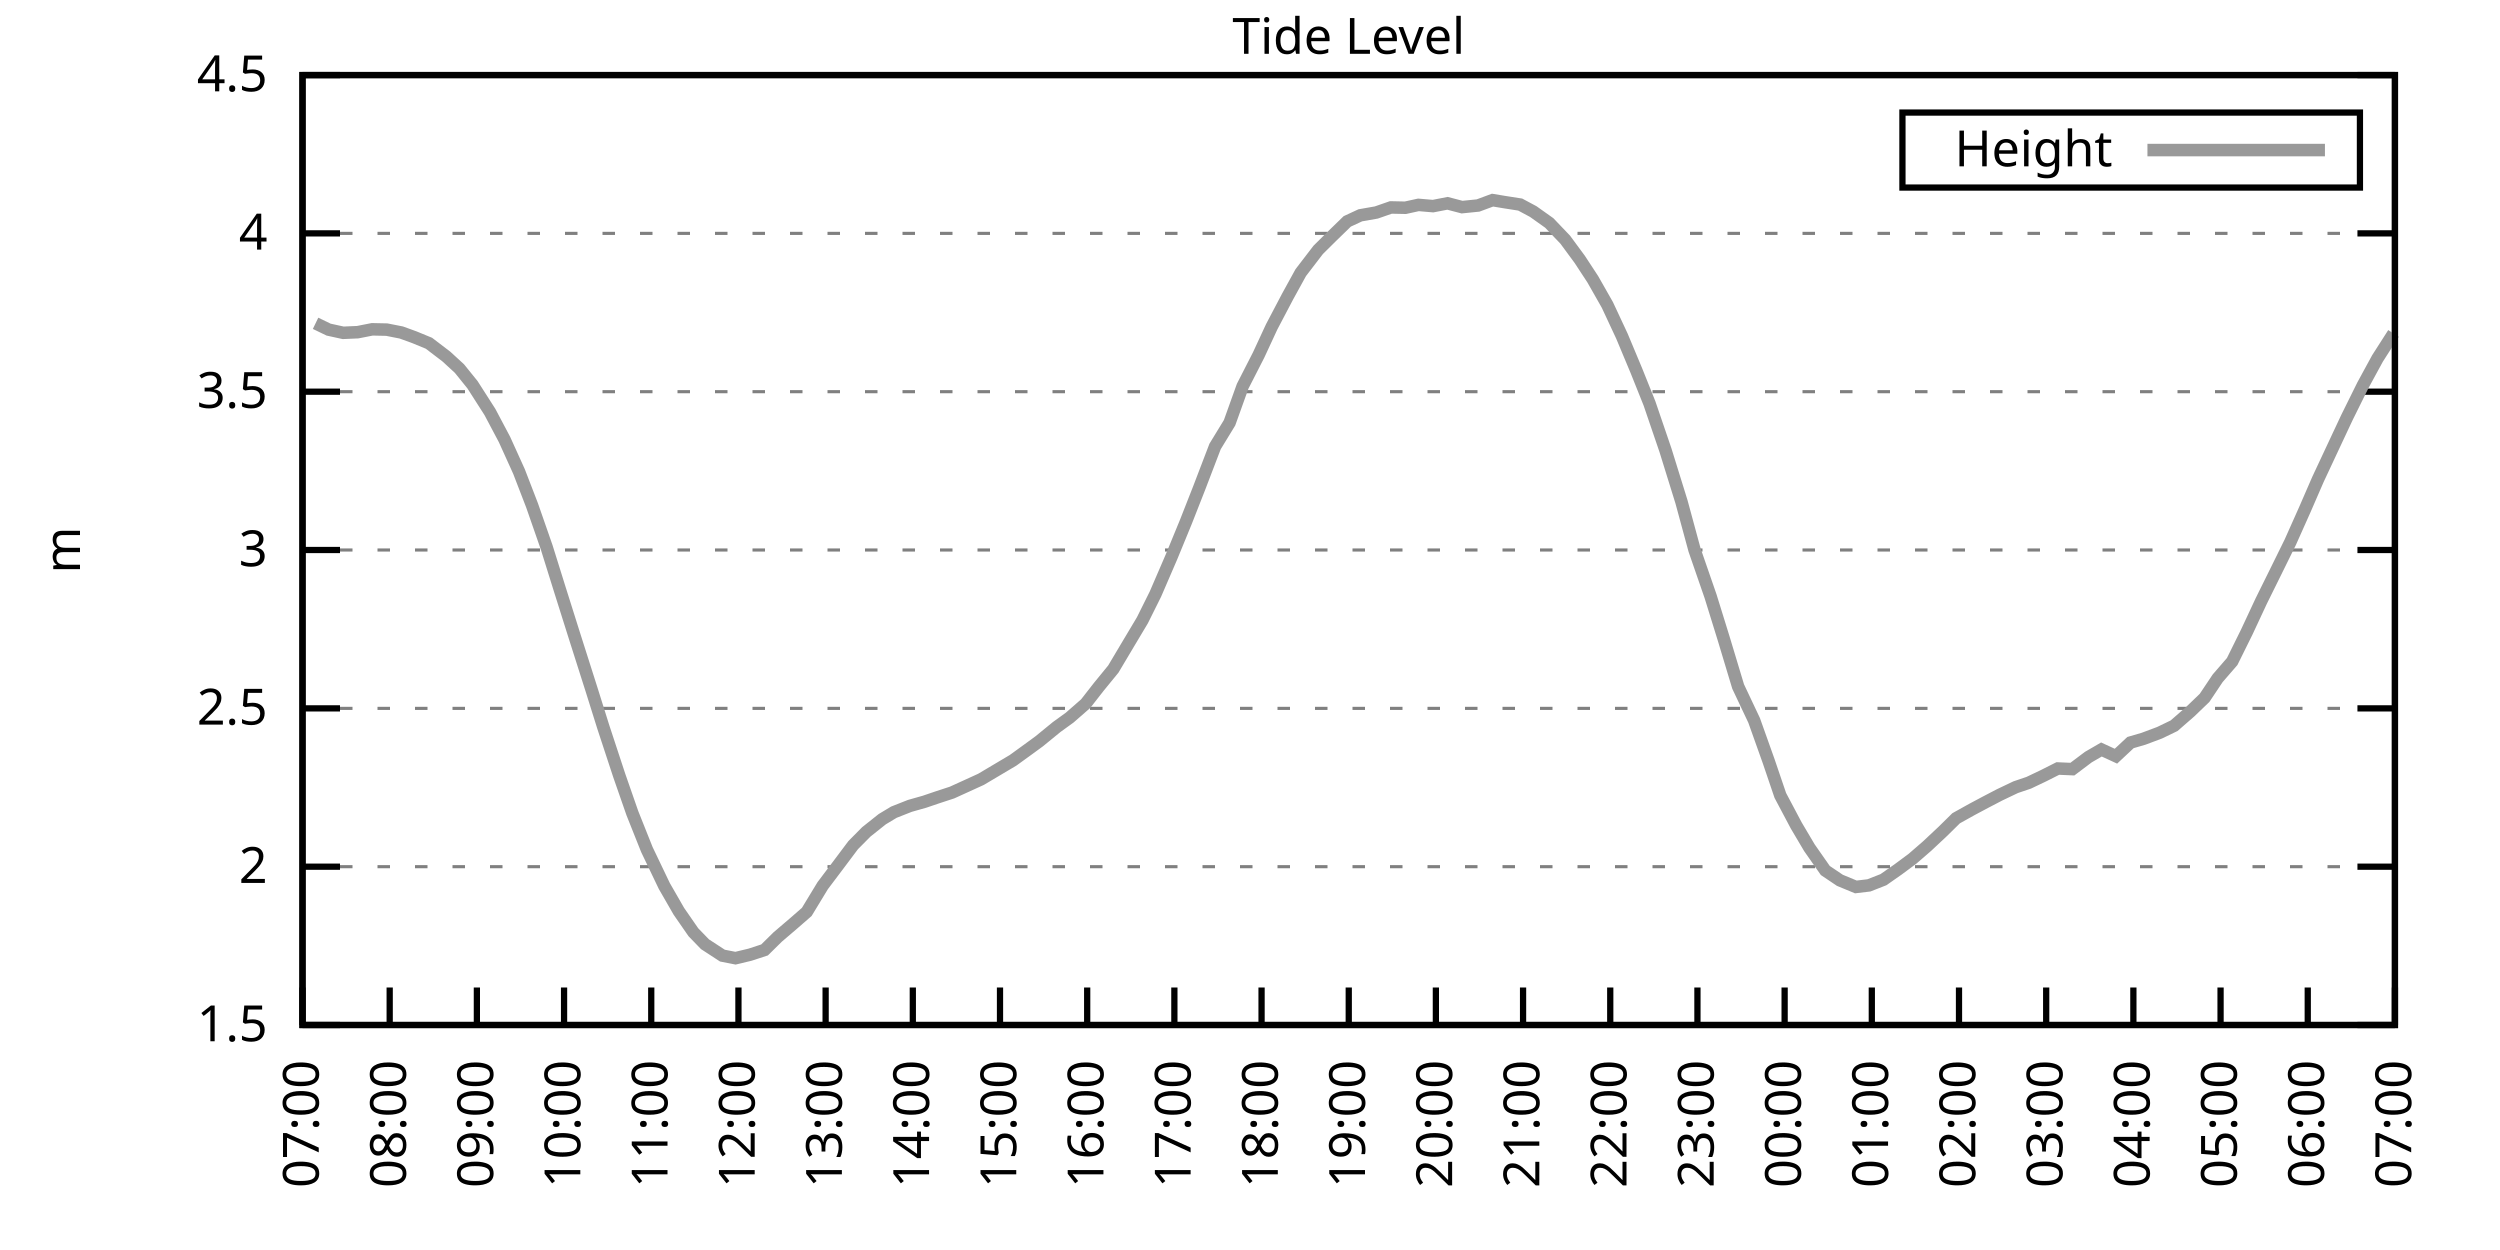
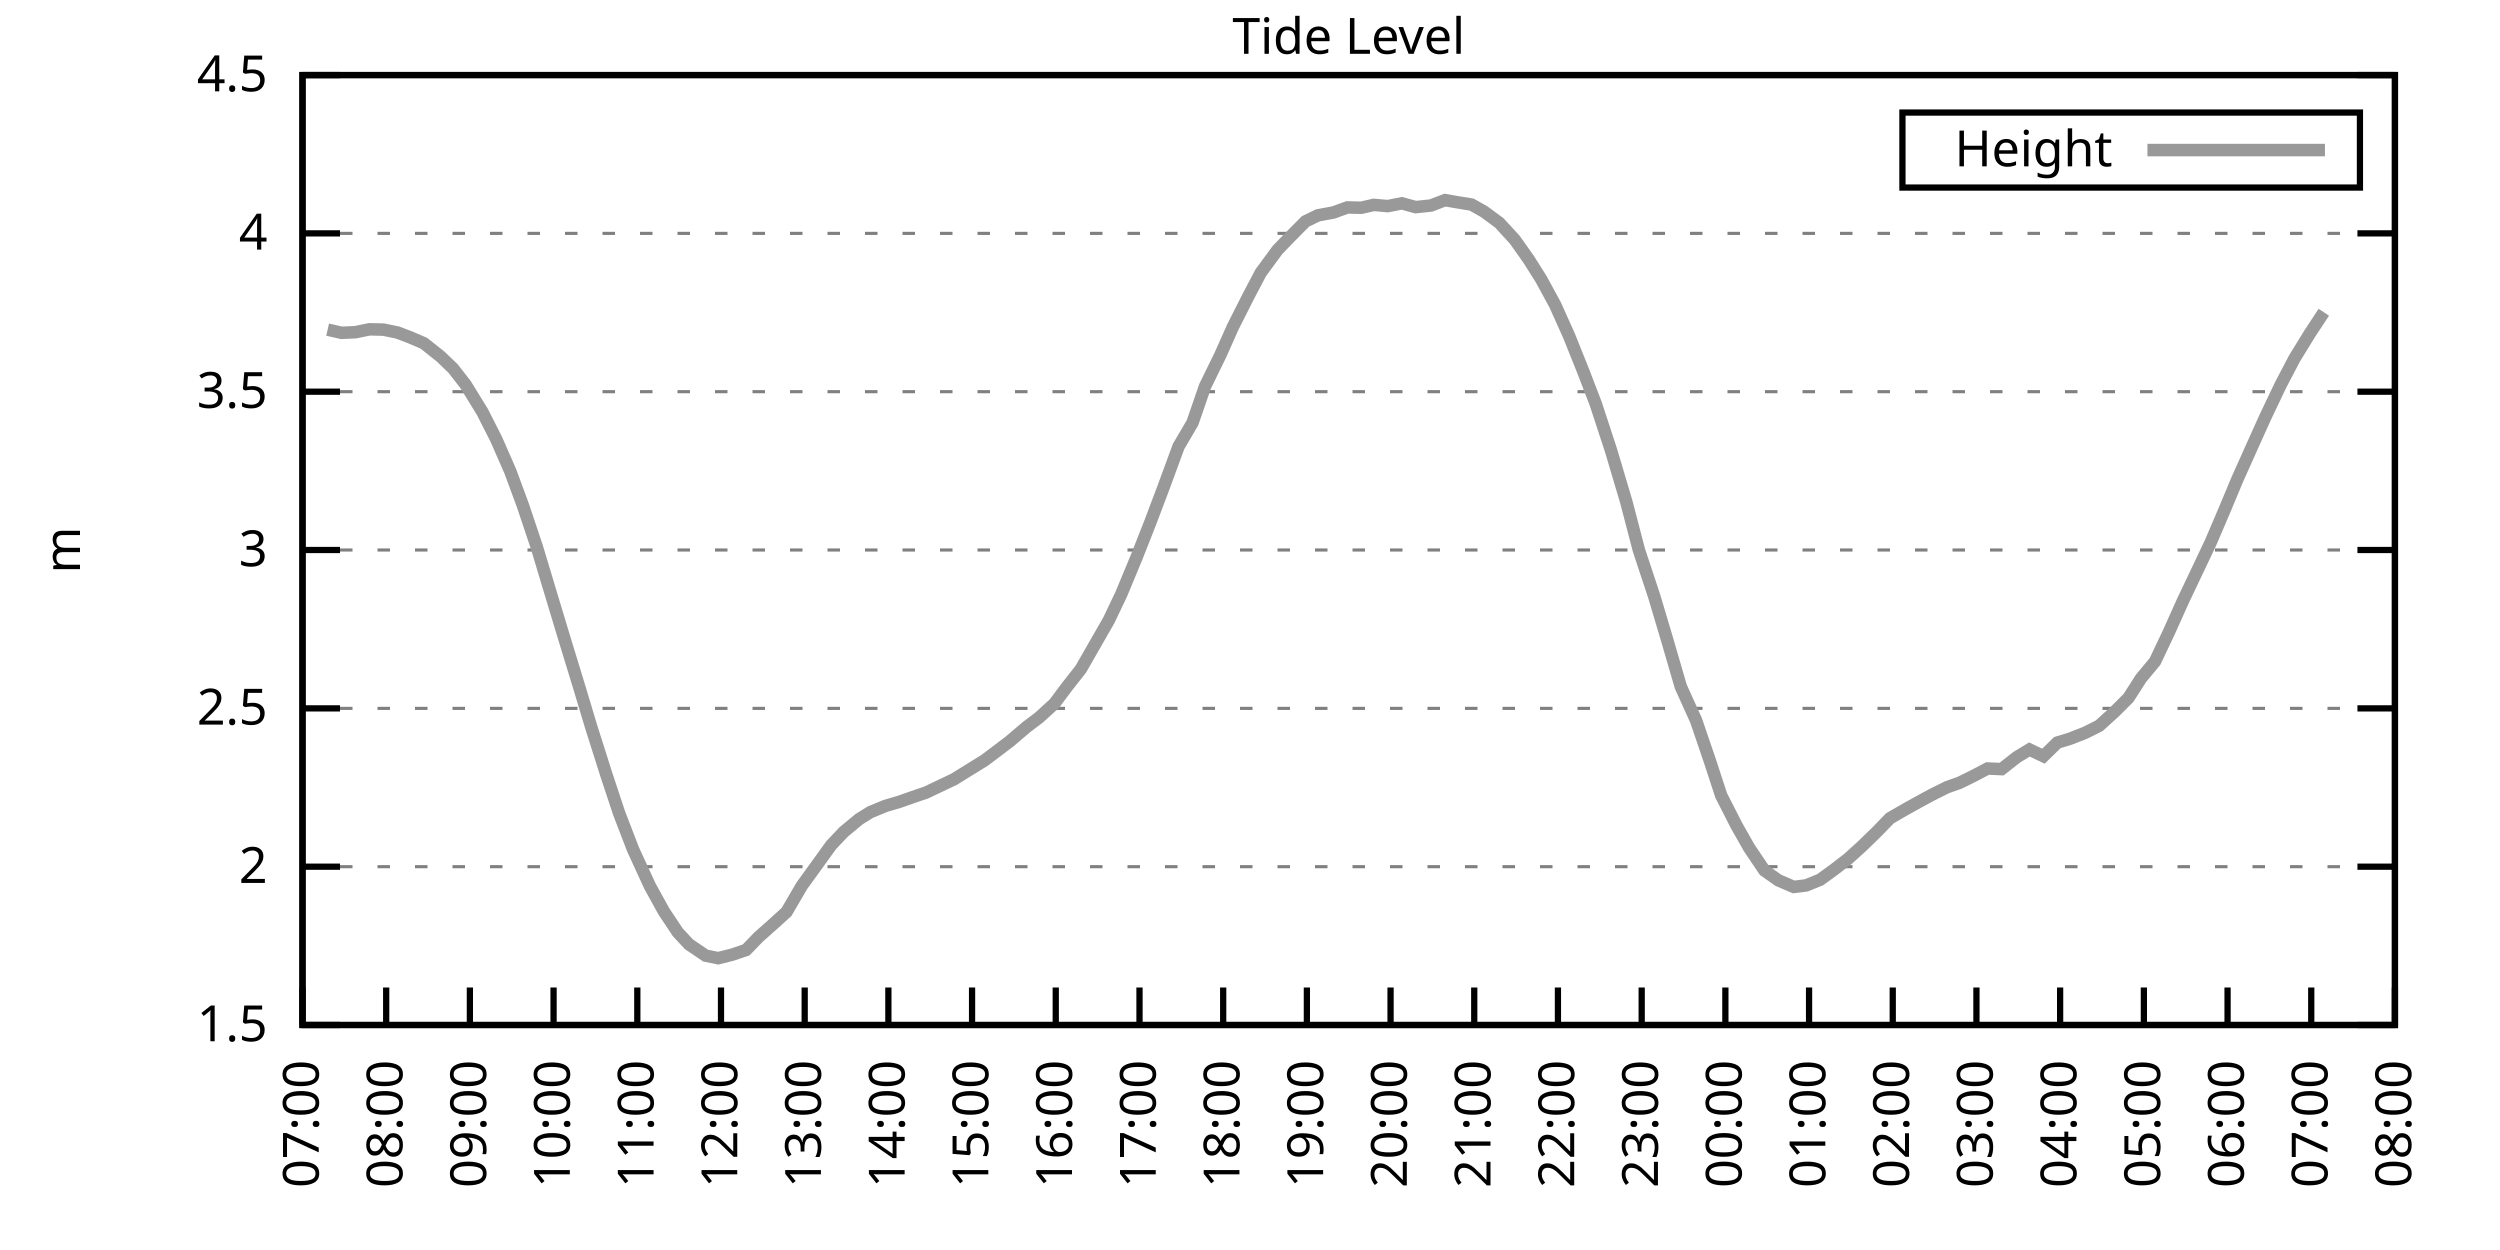
<svg xmlns="http://www.w3.org/2000/svg" xmlns:xlink="http://www.w3.org/1999/xlink" width="400" height="200" viewBox="0 0 400 200">
  <g id="gnuplot_canvas">
    <rect x="0" y="0" width="400" height="200" fill="none" />
    <defs>
      <circle id="gpDot" r="0.5" stroke-width="0.5" stroke="currentColor" />
      <path id="gpPt0" stroke-width="0.333" stroke="currentColor" d="M-1,0 h2 M0,-1 v2" />
      <path id="gpPt1" stroke-width="0.333" stroke="currentColor" d="M-1,-1 L1,1 M1,-1 L-1,1" />
      <path id="gpPt2" stroke-width="0.333" stroke="currentColor" d="M-1,0 L1,0 M0,-1 L0,1 M-1,-1 L1,1 M-1,1 L1,-1" />
      <rect id="gpPt3" stroke-width="0.333" stroke="currentColor" x="-1" y="-1" width="2" height="2" />
      <rect id="gpPt4" stroke-width="0.333" stroke="currentColor" fill="currentColor" x="-1" y="-1" width="2" height="2" />
      <circle id="gpPt5" stroke-width="0.333" stroke="currentColor" cx="0" cy="0" r="1" />
      <use xlink:href="#gpPt5" id="gpPt6" fill="currentColor" stroke="none" />
      <path id="gpPt7" stroke-width="0.333" stroke="currentColor" d="M0,-1.33 L-1.33,0.67 L1.33,0.67 z" />
      <use xlink:href="#gpPt7" id="gpPt8" fill="currentColor" stroke="none" />
      <use xlink:href="#gpPt7" id="gpPt9" stroke="currentColor" transform="rotate(180)" />
      <use xlink:href="#gpPt9" id="gpPt10" fill="currentColor" stroke="none" />
      <use xlink:href="#gpPt3" id="gpPt11" stroke="currentColor" transform="rotate(45)" />
      <use xlink:href="#gpPt11" id="gpPt12" fill="currentColor" stroke="none" />
      <path id="gpPt13" stroke-width="0.333" stroke="currentColor" d="M0,1.330 L1.265,0.411 L0.782,-1.067 L-0.782,-1.076 L-1.265,0.411 z" />
      <use xlink:href="#gpPt13" id="gpPt14" fill="currentColor" stroke="none" />
      <filter id="textbox" filterUnits="objectBoundingBox" x="0" y="0" height="1" width="1">
        <feFlood flood-color="white" flood-opacity="1" result="bgnd" />
        <feComposite in="SourceGraphic" in2="bgnd" operator="atop" />
      </filter>
      <filter id="greybox" filterUnits="objectBoundingBox" x="0" y="0" height="1" width="1">
        <feFlood flood-color="lightgrey" flood-opacity="1" result="grey" />
        <feComposite in="SourceGraphic" in2="grey" operator="atop" />
      </filter>
    </defs>
    <g fill="none" color="white" stroke="currentColor" stroke-width="1.00" stroke-linecap="butt" stroke-linejoin="miter">
</g>
    <g fill="none" color="black" stroke="currentColor" stroke-width="1.00" stroke-linecap="butt" stroke-linejoin="miter">
      <g stroke="none" shape-rendering="crispEdges">
        <polygon fill="rgb(255, 255, 255)" points="48.40,164.00 383.18,164.00 383.18,12.02 48.40,12.02 " />
      </g>
    </g>
    <g fill="none" color="black" stroke="currentColor" stroke-width="1.00" stroke-linecap="butt" stroke-linejoin="miter">
</g>
    <g fill="none" color="black" stroke="black" stroke-width="0.50" stroke-linecap="butt" stroke-linejoin="miter">
</g>
    <g fill="none" color="gray" stroke="currentColor" stroke-width="0.50" stroke-linecap="butt" stroke-linejoin="miter">
      <path stroke="gray" stroke-dasharray="2,4" class="gridline" d="M48.40,164.00 L383.19,164.00  " />
    </g>
    <g fill="none" color="gray" stroke="gray" stroke-width="1.00" stroke-linecap="butt" stroke-linejoin="miter">
</g>
    <g fill="none" color="black" stroke="currentColor" stroke-width="1.00" stroke-linecap="butt" stroke-linejoin="miter">
      <path stroke="black" d="M48.40,164.00 L54.40,164.00 M383.19,164.00 L377.19,164.00  " />
      <g transform="translate(42.80,166.60)" stroke="none" fill="black" font-family="Sans" font-size="8.00" text-anchor="end">
        <text>
          <tspan font-family="Sans"> 1.5</tspan>
        </text>
      </g>
    </g>
    <g fill="none" color="black" stroke="currentColor" stroke-width="1.00" stroke-linecap="butt" stroke-linejoin="miter">
</g>
    <g fill="none" color="black" stroke="black" stroke-width="0.50" stroke-linecap="butt" stroke-linejoin="miter">
</g>
    <g fill="none" color="gray" stroke="currentColor" stroke-width="0.50" stroke-linecap="butt" stroke-linejoin="miter">
      <path stroke="gray" stroke-dasharray="2,4" class="gridline" d="M48.40,138.67 L383.19,138.67  " />
    </g>
    <g fill="none" color="gray" stroke="gray" stroke-width="1.00" stroke-linecap="butt" stroke-linejoin="miter">
</g>
    <g fill="none" color="black" stroke="currentColor" stroke-width="1.00" stroke-linecap="butt" stroke-linejoin="miter">
      <path stroke="black" d="M48.40,138.67 L54.40,138.67 M383.19,138.67 L377.19,138.67  " />
      <g transform="translate(42.80,141.27)" stroke="none" fill="black" font-family="Sans" font-size="8.00" text-anchor="end">
        <text>
          <tspan font-family="Sans"> 2</tspan>
        </text>
      </g>
    </g>
    <g fill="none" color="black" stroke="currentColor" stroke-width="1.00" stroke-linecap="butt" stroke-linejoin="miter">
</g>
    <g fill="none" color="black" stroke="black" stroke-width="0.50" stroke-linecap="butt" stroke-linejoin="miter">
</g>
    <g fill="none" color="gray" stroke="currentColor" stroke-width="0.50" stroke-linecap="butt" stroke-linejoin="miter">
      <path stroke="gray" stroke-dasharray="2,4" class="gridline" d="M48.40,113.34 L383.19,113.34  " />
    </g>
    <g fill="none" color="gray" stroke="gray" stroke-width="1.00" stroke-linecap="butt" stroke-linejoin="miter">
</g>
    <g fill="none" color="black" stroke="currentColor" stroke-width="1.00" stroke-linecap="butt" stroke-linejoin="miter">
      <path stroke="black" d="M48.40,113.34 L54.40,113.34 M383.19,113.34 L377.19,113.34  " />
      <g transform="translate(42.80,115.94)" stroke="none" fill="black" font-family="Sans" font-size="8.00" text-anchor="end">
        <text>
          <tspan font-family="Sans"> 2.5</tspan>
        </text>
      </g>
    </g>
    <g fill="none" color="black" stroke="currentColor" stroke-width="1.00" stroke-linecap="butt" stroke-linejoin="miter">
</g>
    <g fill="none" color="black" stroke="black" stroke-width="0.50" stroke-linecap="butt" stroke-linejoin="miter">
</g>
    <g fill="none" color="gray" stroke="currentColor" stroke-width="0.50" stroke-linecap="butt" stroke-linejoin="miter">
      <path stroke="gray" stroke-dasharray="2,4" class="gridline" d="M48.40,88.00 L383.19,88.00  " />
    </g>
    <g fill="none" color="gray" stroke="gray" stroke-width="1.00" stroke-linecap="butt" stroke-linejoin="miter">
</g>
    <g fill="none" color="black" stroke="currentColor" stroke-width="1.00" stroke-linecap="butt" stroke-linejoin="miter">
      <path stroke="black" d="M48.40,88.00 L54.40,88.00 M383.19,88.00 L377.19,88.00  " />
      <g transform="translate(42.80,90.60)" stroke="none" fill="black" font-family="Sans" font-size="8.00" text-anchor="end">
        <text>
          <tspan font-family="Sans"> 3</tspan>
        </text>
      </g>
    </g>
    <g fill="none" color="black" stroke="currentColor" stroke-width="1.00" stroke-linecap="butt" stroke-linejoin="miter">
</g>
    <g fill="none" color="black" stroke="black" stroke-width="0.50" stroke-linecap="butt" stroke-linejoin="miter">
</g>
    <g fill="none" color="gray" stroke="currentColor" stroke-width="0.50" stroke-linecap="butt" stroke-linejoin="miter">
      <path stroke="gray" stroke-dasharray="2,4" class="gridline" d="M48.40,62.67 L383.19,62.67  " />
    </g>
    <g fill="none" color="gray" stroke="gray" stroke-width="1.00" stroke-linecap="butt" stroke-linejoin="miter">
</g>
    <g fill="none" color="black" stroke="currentColor" stroke-width="1.00" stroke-linecap="butt" stroke-linejoin="miter">
      <path stroke="black" d="M48.40,62.67 L54.40,62.67 M383.19,62.67 L377.19,62.67  " />
      <g transform="translate(42.80,65.27)" stroke="none" fill="black" font-family="Sans" font-size="8.00" text-anchor="end">
        <text>
          <tspan font-family="Sans"> 3.5</tspan>
        </text>
      </g>
    </g>
    <g fill="none" color="black" stroke="currentColor" stroke-width="1.00" stroke-linecap="butt" stroke-linejoin="miter">
</g>
    <g fill="none" color="black" stroke="black" stroke-width="0.50" stroke-linecap="butt" stroke-linejoin="miter">
</g>
    <g fill="none" color="gray" stroke="currentColor" stroke-width="0.50" stroke-linecap="butt" stroke-linejoin="miter">
      <path stroke="gray" stroke-dasharray="2,4" class="gridline" d="M48.40,37.34 L383.19,37.34  " />
    </g>
    <g fill="none" color="gray" stroke="gray" stroke-width="1.00" stroke-linecap="butt" stroke-linejoin="miter">
</g>
    <g fill="none" color="black" stroke="currentColor" stroke-width="1.00" stroke-linecap="butt" stroke-linejoin="miter">
      <path stroke="black" d="M48.40,37.34 L54.40,37.34 M383.19,37.34 L377.19,37.34  " />
      <g transform="translate(42.80,39.94)" stroke="none" fill="black" font-family="Sans" font-size="8.00" text-anchor="end">
        <text>
          <tspan font-family="Sans"> 4</tspan>
        </text>
      </g>
    </g>
    <g fill="none" color="black" stroke="currentColor" stroke-width="1.00" stroke-linecap="butt" stroke-linejoin="miter">
</g>
    <g fill="none" color="black" stroke="black" stroke-width="0.50" stroke-linecap="butt" stroke-linejoin="miter">
</g>
    <g fill="none" color="gray" stroke="currentColor" stroke-width="0.50" stroke-linecap="butt" stroke-linejoin="miter">
      <path stroke="gray" stroke-dasharray="2,4" class="gridline" d="M48.40,12.01 L383.19,12.01  " />
    </g>
    <g fill="none" color="gray" stroke="gray" stroke-width="1.00" stroke-linecap="butt" stroke-linejoin="miter">
</g>
    <g fill="none" color="black" stroke="currentColor" stroke-width="1.00" stroke-linecap="butt" stroke-linejoin="miter">
      <path stroke="black" d="M48.40,12.01 L54.40,12.01 M383.19,12.01 L377.19,12.01  " />
      <g transform="translate(42.80,14.61)" stroke="none" fill="black" font-family="Sans" font-size="8.00" text-anchor="end">
        <text>
          <tspan font-family="Sans"> 4.5</tspan>
        </text>
      </g>
    </g>
    <g fill="none" color="black" stroke="currentColor" stroke-width="1.00" stroke-linecap="butt" stroke-linejoin="miter">
      <path stroke="black" d="M48.40,164.00 L48.40,158.00  " />
      <g transform="translate(51.00,169.60) rotate(270.00)" stroke="none" fill="black" font-family="Sans" font-size="8.00" text-anchor="end">
        <text>
          <tspan font-family="Sans">07:00</tspan>
        </text>
      </g>
    </g>
    <g fill="none" color="black" stroke="currentColor" stroke-width="1.00" stroke-linecap="butt" stroke-linejoin="miter">
-       <path stroke="black" d="M62.35,164.00 L62.35,158.00  " />
-       <g transform="translate(64.95,169.60) rotate(270.00)" stroke="none" fill="black" font-family="Sans" font-size="8.00" text-anchor="end">
+       <path stroke="black" d="M61.79,164.00 L61.79,158.00  " />
+       <g transform="translate(64.39,169.60) rotate(270.00)" stroke="none" fill="black" font-family="Sans" font-size="8.00" text-anchor="end">
        <text>
          <tspan font-family="Sans">08:00</tspan>
        </text>
      </g>
    </g>
    <g fill="none" color="black" stroke="currentColor" stroke-width="1.00" stroke-linecap="butt" stroke-linejoin="miter">
-       <path stroke="black" d="M76.30,164.00 L76.30,158.00  " />
-       <g transform="translate(78.90,169.60) rotate(270.00)" stroke="none" fill="black" font-family="Sans" font-size="8.00" text-anchor="end">
+       <path stroke="black" d="M75.18,164.00 L75.18,158.00  " />
+       <g transform="translate(77.78,169.60) rotate(270.00)" stroke="none" fill="black" font-family="Sans" font-size="8.00" text-anchor="end">
        <text>
          <tspan font-family="Sans">09:00</tspan>
        </text>
      </g>
    </g>
    <g fill="none" color="black" stroke="currentColor" stroke-width="1.00" stroke-linecap="butt" stroke-linejoin="miter">
-       <path stroke="black" d="M90.25,164.00 L90.25,158.00  " />
-       <g transform="translate(92.85,169.60) rotate(270.00)" stroke="none" fill="black" font-family="Sans" font-size="8.00" text-anchor="end">
+       <path stroke="black" d="M88.57,164.00 L88.57,158.00  " />
+       <g transform="translate(91.17,169.60) rotate(270.00)" stroke="none" fill="black" font-family="Sans" font-size="8.00" text-anchor="end">
        <text>
          <tspan font-family="Sans">10:00</tspan>
        </text>
      </g>
    </g>
    <g fill="none" color="black" stroke="currentColor" stroke-width="1.00" stroke-linecap="butt" stroke-linejoin="miter">
-       <path stroke="black" d="M104.20,164.00 L104.20,158.00  " />
-       <g transform="translate(106.80,169.60) rotate(270.00)" stroke="none" fill="black" font-family="Sans" font-size="8.00" text-anchor="end">
+       <path stroke="black" d="M101.97,164.00 L101.97,158.00  " />
+       <g transform="translate(104.57,169.60) rotate(270.00)" stroke="none" fill="black" font-family="Sans" font-size="8.00" text-anchor="end">
        <text>
          <tspan font-family="Sans">11:00</tspan>
        </text>
      </g>
    </g>
    <g fill="none" color="black" stroke="currentColor" stroke-width="1.00" stroke-linecap="butt" stroke-linejoin="miter">
-       <path stroke="black" d="M118.15,164.00 L118.15,158.00  " />
-       <g transform="translate(120.75,169.60) rotate(270.00)" stroke="none" fill="black" font-family="Sans" font-size="8.00" text-anchor="end">
+       <path stroke="black" d="M115.36,164.00 L115.36,158.00  " />
+       <g transform="translate(117.96,169.60) rotate(270.00)" stroke="none" fill="black" font-family="Sans" font-size="8.00" text-anchor="end">
        <text>
          <tspan font-family="Sans">12:00</tspan>
        </text>
      </g>
    </g>
    <g fill="none" color="black" stroke="currentColor" stroke-width="1.00" stroke-linecap="butt" stroke-linejoin="miter">
-       <path stroke="black" d="M132.10,164.00 L132.10,158.00  " />
-       <g transform="translate(134.70,169.60) rotate(270.00)" stroke="none" fill="black" font-family="Sans" font-size="8.00" text-anchor="end">
+       <path stroke="black" d="M128.75,164.00 L128.75,158.00  " />
+       <g transform="translate(131.35,169.60) rotate(270.00)" stroke="none" fill="black" font-family="Sans" font-size="8.00" text-anchor="end">
        <text>
          <tspan font-family="Sans">13:00</tspan>
        </text>
      </g>
    </g>
    <g fill="none" color="black" stroke="currentColor" stroke-width="1.00" stroke-linecap="butt" stroke-linejoin="miter">
-       <path stroke="black" d="M146.05,164.00 L146.05,158.00  " />
-       <g transform="translate(148.65,169.60) rotate(270.00)" stroke="none" fill="black" font-family="Sans" font-size="8.00" text-anchor="end">
+       <path stroke="black" d="M142.14,164.00 L142.14,158.00  " />
+       <g transform="translate(144.74,169.60) rotate(270.00)" stroke="none" fill="black" font-family="Sans" font-size="8.00" text-anchor="end">
        <text>
          <tspan font-family="Sans">14:00</tspan>
        </text>
      </g>
    </g>
    <g fill="none" color="black" stroke="currentColor" stroke-width="1.00" stroke-linecap="butt" stroke-linejoin="miter">
-       <path stroke="black" d="M160.00,164.00 L160.00,158.00  " />
-       <g transform="translate(162.60,169.60) rotate(270.00)" stroke="none" fill="black" font-family="Sans" font-size="8.00" text-anchor="end">
+       <path stroke="black" d="M155.53,164.00 L155.53,158.00  " />
+       <g transform="translate(158.13,169.60) rotate(270.00)" stroke="none" fill="black" font-family="Sans" font-size="8.00" text-anchor="end">
        <text>
          <tspan font-family="Sans">15:00</tspan>
        </text>
      </g>
    </g>
    <g fill="none" color="black" stroke="currentColor" stroke-width="1.00" stroke-linecap="butt" stroke-linejoin="miter">
-       <path stroke="black" d="M173.95,164.00 L173.95,158.00  " />
-       <g transform="translate(176.55,169.60) rotate(270.00)" stroke="none" fill="black" font-family="Sans" font-size="8.00" text-anchor="end">
+       <path stroke="black" d="M168.92,164.00 L168.92,158.00  " />
+       <g transform="translate(171.52,169.60) rotate(270.00)" stroke="none" fill="black" font-family="Sans" font-size="8.00" text-anchor="end">
        <text>
          <tspan font-family="Sans">16:00</tspan>
        </text>
      </g>
    </g>
    <g fill="none" color="black" stroke="currentColor" stroke-width="1.00" stroke-linecap="butt" stroke-linejoin="miter">
-       <path stroke="black" d="M187.90,164.00 L187.90,158.00  " />
-       <g transform="translate(190.50,169.60) rotate(270.00)" stroke="none" fill="black" font-family="Sans" font-size="8.00" text-anchor="end">
+       <path stroke="black" d="M182.32,164.00 L182.32,158.00  " />
+       <g transform="translate(184.92,169.60) rotate(270.00)" stroke="none" fill="black" font-family="Sans" font-size="8.00" text-anchor="end">
        <text>
          <tspan font-family="Sans">17:00</tspan>
        </text>
      </g>
    </g>
    <g fill="none" color="black" stroke="currentColor" stroke-width="1.00" stroke-linecap="butt" stroke-linejoin="miter">
-       <path stroke="black" d="M201.85,164.00 L201.85,158.00  " />
-       <g transform="translate(204.45,169.60) rotate(270.00)" stroke="none" fill="black" font-family="Sans" font-size="8.00" text-anchor="end">
+       <path stroke="black" d="M195.71,164.00 L195.71,158.00  " />
+       <g transform="translate(198.31,169.60) rotate(270.00)" stroke="none" fill="black" font-family="Sans" font-size="8.00" text-anchor="end">
        <text>
          <tspan font-family="Sans">18:00</tspan>
        </text>
      </g>
    </g>
    <g fill="none" color="black" stroke="currentColor" stroke-width="1.00" stroke-linecap="butt" stroke-linejoin="miter">
-       <path stroke="black" d="M215.80,164.00 L215.80,158.00  " />
-       <g transform="translate(218.40,169.60) rotate(270.00)" stroke="none" fill="black" font-family="Sans" font-size="8.00" text-anchor="end">
+       <path stroke="black" d="M209.10,164.00 L209.10,158.00  " />
+       <g transform="translate(211.70,169.60) rotate(270.00)" stroke="none" fill="black" font-family="Sans" font-size="8.00" text-anchor="end">
        <text>
          <tspan font-family="Sans">19:00</tspan>
        </text>
      </g>
    </g>
    <g fill="none" color="black" stroke="currentColor" stroke-width="1.00" stroke-linecap="butt" stroke-linejoin="miter">
-       <path stroke="black" d="M229.74,164.00 L229.74,158.00  " />
-       <g transform="translate(232.34,169.60) rotate(270.00)" stroke="none" fill="black" font-family="Sans" font-size="8.00" text-anchor="end">
+       <path stroke="black" d="M222.49,164.00 L222.49,158.00  " />
+       <g transform="translate(225.09,169.60) rotate(270.00)" stroke="none" fill="black" font-family="Sans" font-size="8.00" text-anchor="end">
        <text>
          <tspan font-family="Sans">20:00</tspan>
        </text>
      </g>
    </g>
    <g fill="none" color="black" stroke="currentColor" stroke-width="1.00" stroke-linecap="butt" stroke-linejoin="miter">
-       <path stroke="black" d="M243.69,164.00 L243.69,158.00  " />
-       <g transform="translate(246.29,169.60) rotate(270.00)" stroke="none" fill="black" font-family="Sans" font-size="8.00" text-anchor="end">
+       <path stroke="black" d="M235.88,164.00 L235.88,158.00  " />
+       <g transform="translate(238.48,169.60) rotate(270.00)" stroke="none" fill="black" font-family="Sans" font-size="8.00" text-anchor="end">
        <text>
          <tspan font-family="Sans">21:00</tspan>
        </text>
      </g>
    </g>
    <g fill="none" color="black" stroke="currentColor" stroke-width="1.00" stroke-linecap="butt" stroke-linejoin="miter">
-       <path stroke="black" d="M257.64,164.00 L257.64,158.00  " />
-       <g transform="translate(260.24,169.60) rotate(270.00)" stroke="none" fill="black" font-family="Sans" font-size="8.00" text-anchor="end">
+       <path stroke="black" d="M249.27,164.00 L249.27,158.00  " />
+       <g transform="translate(251.87,169.60) rotate(270.00)" stroke="none" fill="black" font-family="Sans" font-size="8.00" text-anchor="end">
        <text>
          <tspan font-family="Sans">22:00</tspan>
        </text>
      </g>
    </g>
    <g fill="none" color="black" stroke="currentColor" stroke-width="1.00" stroke-linecap="butt" stroke-linejoin="miter">
-       <path stroke="black" d="M271.59,164.00 L271.59,158.00  " />
-       <g transform="translate(274.19,169.60) rotate(270.00)" stroke="none" fill="black" font-family="Sans" font-size="8.00" text-anchor="end">
+       <path stroke="black" d="M262.67,164.00 L262.67,158.00  " />
+       <g transform="translate(265.27,169.60) rotate(270.00)" stroke="none" fill="black" font-family="Sans" font-size="8.00" text-anchor="end">
        <text>
          <tspan font-family="Sans">23:00</tspan>
        </text>
      </g>
    </g>
    <g fill="none" color="black" stroke="currentColor" stroke-width="1.00" stroke-linecap="butt" stroke-linejoin="miter">
-       <path stroke="black" d="M285.54,164.00 L285.54,158.00  " />
-       <g transform="translate(288.14,169.60) rotate(270.00)" stroke="none" fill="black" font-family="Sans" font-size="8.00" text-anchor="end">
+       <path stroke="black" d="M276.06,164.00 L276.06,158.00  " />
+       <g transform="translate(278.66,169.60) rotate(270.00)" stroke="none" fill="black" font-family="Sans" font-size="8.00" text-anchor="end">
        <text>
          <tspan font-family="Sans">00:00</tspan>
        </text>
      </g>
    </g>
    <g fill="none" color="black" stroke="currentColor" stroke-width="1.00" stroke-linecap="butt" stroke-linejoin="miter">
-       <path stroke="black" d="M299.49,164.00 L299.49,158.00  " />
-       <g transform="translate(302.09,169.60) rotate(270.00)" stroke="none" fill="black" font-family="Sans" font-size="8.00" text-anchor="end">
+       <path stroke="black" d="M289.45,164.00 L289.45,158.00  " />
+       <g transform="translate(292.05,169.60) rotate(270.00)" stroke="none" fill="black" font-family="Sans" font-size="8.00" text-anchor="end">
        <text>
          <tspan font-family="Sans">01:00</tspan>
        </text>
      </g>
    </g>
    <g fill="none" color="black" stroke="currentColor" stroke-width="1.00" stroke-linecap="butt" stroke-linejoin="miter">
-       <path stroke="black" d="M313.44,164.00 L313.44,158.00  " />
-       <g transform="translate(316.04,169.60) rotate(270.00)" stroke="none" fill="black" font-family="Sans" font-size="8.00" text-anchor="end">
+       <path stroke="black" d="M302.84,164.00 L302.84,158.00  " />
+       <g transform="translate(305.44,169.60) rotate(270.00)" stroke="none" fill="black" font-family="Sans" font-size="8.00" text-anchor="end">
        <text>
          <tspan font-family="Sans">02:00</tspan>
        </text>
      </g>
    </g>
    <g fill="none" color="black" stroke="currentColor" stroke-width="1.00" stroke-linecap="butt" stroke-linejoin="miter">
-       <path stroke="black" d="M327.39,164.00 L327.39,158.00  " />
-       <g transform="translate(329.99,169.60) rotate(270.00)" stroke="none" fill="black" font-family="Sans" font-size="8.00" text-anchor="end">
+       <path stroke="black" d="M316.23,164.00 L316.23,158.00  " />
+       <g transform="translate(318.83,169.60) rotate(270.00)" stroke="none" fill="black" font-family="Sans" font-size="8.00" text-anchor="end">
        <text>
          <tspan font-family="Sans">03:00</tspan>
        </text>
      </g>
    </g>
    <g fill="none" color="black" stroke="currentColor" stroke-width="1.00" stroke-linecap="butt" stroke-linejoin="miter">
-       <path stroke="black" d="M341.34,164.00 L341.34,158.00  " />
-       <g transform="translate(343.94,169.60) rotate(270.00)" stroke="none" fill="black" font-family="Sans" font-size="8.00" text-anchor="end">
+       <path stroke="black" d="M329.62,164.00 L329.62,158.00  " />
+       <g transform="translate(332.22,169.60) rotate(270.00)" stroke="none" fill="black" font-family="Sans" font-size="8.00" text-anchor="end">
        <text>
          <tspan font-family="Sans">04:00</tspan>
        </text>
      </g>
    </g>
    <g fill="none" color="black" stroke="currentColor" stroke-width="1.00" stroke-linecap="butt" stroke-linejoin="miter">
-       <path stroke="black" d="M355.29,164.00 L355.29,158.00  " />
-       <g transform="translate(357.89,169.60) rotate(270.00)" stroke="none" fill="black" font-family="Sans" font-size="8.00" text-anchor="end">
+       <path stroke="black" d="M343.02,164.00 L343.02,158.00  " />
+       <g transform="translate(345.62,169.60) rotate(270.00)" stroke="none" fill="black" font-family="Sans" font-size="8.00" text-anchor="end">
        <text>
          <tspan font-family="Sans">05:00</tspan>
        </text>
      </g>
    </g>
    <g fill="none" color="black" stroke="currentColor" stroke-width="1.00" stroke-linecap="butt" stroke-linejoin="miter">
-       <path stroke="black" d="M369.24,164.00 L369.24,158.00  " />
-       <g transform="translate(371.84,169.60) rotate(270.00)" stroke="none" fill="black" font-family="Sans" font-size="8.00" text-anchor="end">
+       <path stroke="black" d="M356.41,164.00 L356.41,158.00  " />
+       <g transform="translate(359.01,169.60) rotate(270.00)" stroke="none" fill="black" font-family="Sans" font-size="8.00" text-anchor="end">
        <text>
          <tspan font-family="Sans">06:00</tspan>
+         </text>
+       </g>
+     </g>
+     <g fill="none" color="black" stroke="currentColor" stroke-width="1.00" stroke-linecap="butt" stroke-linejoin="miter">
+       <path stroke="black" d="M369.80,164.00 L369.80,158.00  " />
+       <g transform="translate(372.40,169.60) rotate(270.00)" stroke="none" fill="black" font-family="Sans" font-size="8.00" text-anchor="end">
+         <text>
+           <tspan font-family="Sans">07:00</tspan>
        </text>
      </g>
    </g>
    <g fill="none" color="black" stroke="currentColor" stroke-width="1.00" stroke-linecap="butt" stroke-linejoin="miter">
      <path stroke="black" d="M383.19,164.00 L383.19,158.00  " />
      <g transform="translate(385.79,169.60) rotate(270.00)" stroke="none" fill="black" font-family="Sans" font-size="8.00" text-anchor="end">
        <text>
-           <tspan font-family="Sans">07:00</tspan>
+           <tspan font-family="Sans">08:00</tspan>
        </text>
      </g>
    </g>
    <g fill="none" color="black" stroke="currentColor" stroke-width="1.00" stroke-linecap="butt" stroke-linejoin="miter">
</g>
    <g fill="none" color="black" stroke="currentColor" stroke-width="1.00" stroke-linecap="butt" stroke-linejoin="miter">
      <path stroke="black" d="M48.40,12.01 L48.40,164.00 L383.19,164.00 L383.19,12.01 L48.40,12.01 Z  " />
    </g>
    <g fill="none" color="black" stroke="currentColor" stroke-width="1.00" stroke-linecap="butt" stroke-linejoin="miter">
</g>
    <g fill="none" color="black" stroke="currentColor" stroke-width="1.00" stroke-linecap="butt" stroke-linejoin="miter">
      <path stroke="black" d="M304.39,30.01 L304.39,18.01 L377.59,18.01 L377.59,30.01 L304.39,30.01 Z  " />
    </g>
    <g id="Tide_level_plot_1">
      <g fill="none" color="white" stroke="black" stroke-width="2.00" stroke-linecap="butt" stroke-linejoin="miter">
</g>
      <g fill="none" color="black" stroke="currentColor" stroke-width="2.00" stroke-linecap="butt" stroke-linejoin="miter">
        <g transform="translate(337.99,26.61)" stroke="none" fill="black" font-family="Sans" font-size="8.00" text-anchor="end">
          <text>
            <tspan font-family="Sans">Height</tspan>
          </text>
        </g>
      </g>
      <g fill="none" color="black" stroke="currentColor" stroke-width="2.00" stroke-linecap="butt" stroke-linejoin="miter">
-         <path stroke="rgb(153, 153, 153)" d="M343.59,24.01 L371.99,24.01 M50.49,51.73 L52.58,52.74 L54.91,53.25 L57.23,53.15 L59.56,52.69 L61.88,52.74   L64.21,53.20 L66.30,53.96 L68.63,54.92 L71.42,57.05 L73.51,58.97 L75.60,61.56 L78.39,65.92 L80.72,70.32   L83.04,75.44 L85.13,80.86 L87.46,87.55 L89.55,94.24 L91.88,101.63 L94.67,110.40 L96.53,116.33 L99.08,124.08   L101.18,130.11 L103.50,135.93 L106.29,141.76 L108.62,145.81 L110.94,149.16 L112.80,151.08 L115.59,152.90 L117.68,153.31   L120.01,152.75 L122.33,151.99 L124.43,149.92 L126.98,147.74 L129.08,145.91 L131.63,141.71 L133.96,138.62 L136.51,135.22   L138.61,133.10 L141.16,131.07 L143.02,129.95 L145.58,128.94 L147.91,128.28 L150.00,127.57 L152.32,126.81 L154.65,125.75   L156.97,124.69 L162.09,121.65 L164.41,119.97 L166.27,118.61 L169.06,116.33 L171.16,114.81 L173.71,112.58 L175.81,109.89   L178.13,107.05 L180.69,102.75 L182.78,99.25 L184.87,95.05 L187.43,89.12 L189.76,83.45 L191.85,78.13 L194.41,71.44   L196.73,67.64 L198.82,61.81 L201.38,56.80 L203.47,52.29 L206.03,47.42 L208.12,43.62 L210.91,39.98 L213.01,37.90   L215.56,35.42 L217.65,34.45 L220.21,34.00 L222.54,33.19 L224.86,33.24 L226.95,32.78 L229.28,32.98 L231.60,32.53   L233.93,33.14 L236.49,32.88 L238.81,32.02 L240.67,32.33 L243.23,32.73 L245.32,33.85 L247.88,35.67 L250.44,38.35   L252.76,41.50 L254.85,44.69 L257.18,48.79 L259.50,53.76 L261.83,59.33 L263.92,64.55 L266.48,72.05 L269.04,80.30   L271.13,88.00 L273.69,95.40 L275.78,102.14 L278.10,109.84 L280.66,115.26 L282.99,121.80 L284.85,127.27 L287.40,132.08   L289.50,135.63 L292.05,139.28 L294.38,140.85 L296.94,141.91 L299.03,141.66 L301.35,140.75 L303.68,139.12 L306.00,137.40   L308.33,135.38 L310.88,132.99 L312.98,130.92 L315.53,129.50 L317.63,128.38 L319.95,127.17 L322.51,125.95 L324.60,125.24   L326.93,124.13 L329.25,122.96 L331.58,123.06 L334.13,121.14 L336.23,119.92 L338.55,120.99 L340.88,118.81 L342.97,118.20   L345.53,117.24 L347.85,116.12 L350.41,113.89 L352.73,111.66 L354.83,108.52 L357.15,105.84 L359.48,101.13 L361.80,96.16   L364.13,91.45 L366.45,86.74 L368.78,81.52 L370.87,76.71 L373.43,71.24 L375.52,66.78 L378.08,61.61 L380.40,57.35   L382.96,53.35  " />
+         <path stroke="rgb(153, 153, 153)" d="M343.59,24.01 L371.99,24.01 M52.42,52.74 L54.65,53.25 L56.88,53.15 L59.11,52.69 L61.35,52.74 L63.58,53.20   L65.59,53.96 L67.82,54.92 L70.50,57.05 L72.50,58.97 L74.51,61.56 L77.19,65.92 L79.42,70.32 L81.66,75.44   L83.66,80.86 L85.90,87.55 L87.91,94.24 L90.14,101.63 L92.82,110.40 L94.60,116.33 L97.06,124.08 L99.06,130.11   L101.30,135.93 L103.98,141.76 L106.21,145.81 L108.44,149.16 L110.22,151.08 L112.90,152.90 L114.91,153.31 L117.14,152.75   L119.38,151.99 L121.38,149.92 L123.84,147.74 L125.85,145.91 L128.30,141.71 L130.54,138.62 L132.99,135.22 L135.00,133.10   L137.45,131.07 L139.24,129.95 L141.69,128.94 L143.93,128.28 L145.94,127.57 L148.17,126.81 L150.40,125.75 L152.63,124.69   L157.54,121.65 L159.77,119.97 L161.56,118.61 L164.24,116.33 L166.25,114.81 L168.70,112.58 L170.71,109.89 L172.94,107.05   L175.40,102.75 L177.41,99.25 L179.41,95.05 L181.87,89.12 L184.10,83.45 L186.11,78.13 L188.57,71.44 L190.80,67.64   L192.81,61.81 L195.26,56.80 L197.27,52.29 L199.73,47.42 L201.73,43.62 L204.41,39.98 L206.42,37.90 L208.88,35.42   L210.88,34.45 L213.34,34.00 L215.57,33.19 L217.80,33.24 L219.81,32.78 L222.04,32.98 L224.28,32.53 L226.51,33.14   L228.96,32.88 L231.20,32.02 L232.98,32.33 L235.44,32.73 L237.44,33.85 L239.90,35.67 L242.36,38.35 L244.59,41.50   L246.60,44.69 L248.83,48.79 L251.06,53.76 L253.29,59.33 L255.30,64.55 L257.76,72.05 L260.21,80.30 L262.22,88.00   L264.67,95.40 L266.68,102.14 L268.92,109.84 L271.37,115.26 L273.60,121.80 L275.39,127.27 L277.84,132.08 L279.85,135.63   L282.31,139.28 L284.54,140.85 L286.99,141.91 L289.00,141.66 L291.23,140.75 L293.47,139.12 L295.70,137.40 L297.93,135.38   L300.39,132.99 L302.39,130.92 L304.85,129.50 L306.86,128.38 L309.09,127.17 L311.54,125.95 L313.55,125.24 L315.79,124.13   L318.02,122.96 L320.25,123.06 L322.70,121.14 L324.71,119.92 L326.95,120.99 L329.18,118.81 L331.19,118.20 L333.64,117.24   L335.87,116.12 L338.33,113.89 L340.56,111.66 L342.57,108.52 L344.80,105.84 L347.03,101.13 L349.26,96.16 L351.50,91.45   L353.73,86.74 L355.96,81.52 L357.97,76.71 L360.42,71.24 L362.43,66.78 L364.89,61.61 L367.12,57.35 L369.58,53.35   L371.81,49.96  " />
      </g>
    </g>
    <g fill="none" color="black" stroke="currentColor" stroke-width="2.00" stroke-linecap="butt" stroke-linejoin="miter">
</g>
    <g fill="none" color="black" stroke="black" stroke-width="1.00" stroke-linecap="butt" stroke-linejoin="miter">
</g>
    <g fill="none" color="black" stroke="currentColor" stroke-width="1.00" stroke-linecap="butt" stroke-linejoin="miter">
      <path stroke="black" d="M48.40,12.01 L48.40,164.00 L383.19,164.00 L383.19,12.01 L48.40,12.01 Z  " />
      <g transform="translate(12.80,88.01) rotate(270.00)" stroke="none" fill="black" font-family="Sans" font-size="8.00" text-anchor="middle">
        <text>
          <tspan font-family="Sans">m</tspan>
        </text>
      </g>
    </g>
    <g fill="none" color="black" stroke="currentColor" stroke-width="1.00" stroke-linecap="butt" stroke-linejoin="miter">
</g>
    <g fill="none" color="black" stroke="currentColor" stroke-width="1.00" stroke-linecap="butt" stroke-linejoin="miter">
      <g transform="translate(215.79,8.61)" stroke="none" fill="black" font-family="Sans" font-size="8.00" text-anchor="middle">
        <text>
          <tspan font-family="Sans">Tide Level</tspan>
        </text>
      </g>
    </g>
    <g fill="none" color="black" stroke="currentColor" stroke-width="1.00" stroke-linecap="butt" stroke-linejoin="miter">
</g>
  </g>
</svg>
